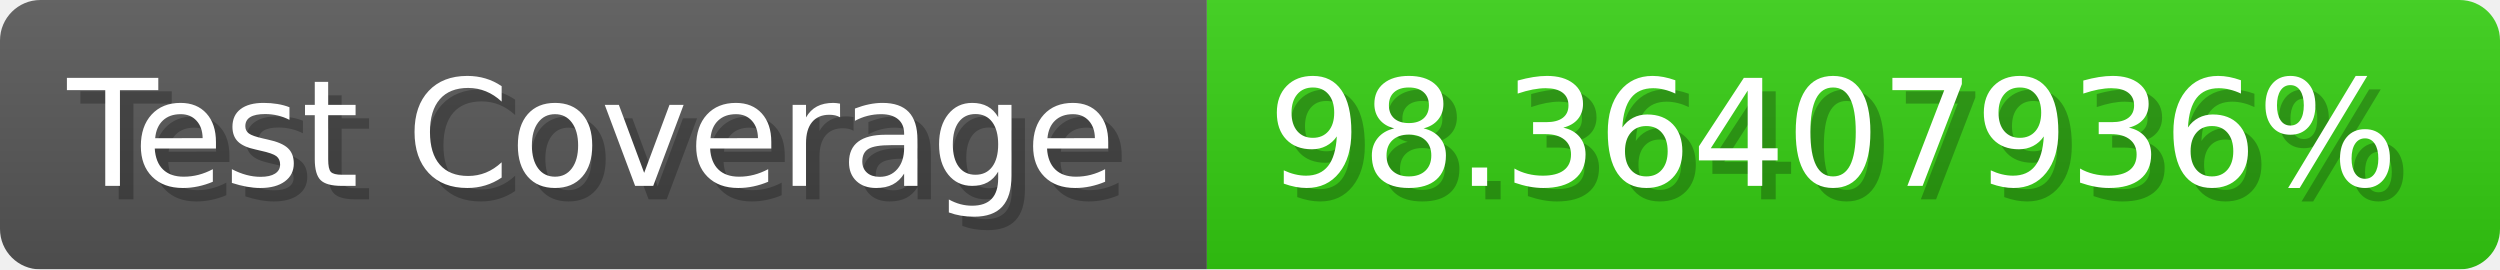
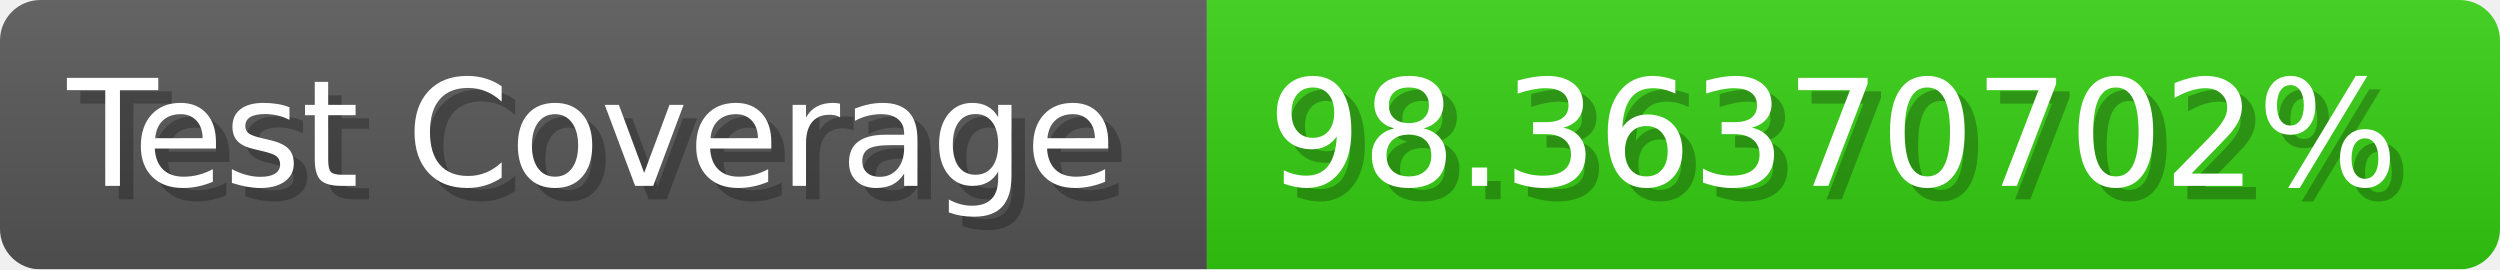
- <svg xmlns="http://www.w3.org/2000/svg" width="185.6" height="20" viewBox="0 0 1856 200" role="img" aria-label="Test Coverage: 98.36407936%">
+ <svg xmlns="http://www.w3.org/2000/svg" width="185.6" height="20" viewBox="0 0 1856 200" role="img" aria-label="Test Coverage: 98.36370702%">
  <linearGradient id="a" x2="0" y2="100%">
    <stop offset="0" stop-opacity=".1" stop-color="#EEE" />
    <stop offset="1" stop-opacity=".1" />
  </linearGradient>
  <mask id="m">
    <rect width="1856" height="200" rx="30" fill="#FFF" />
  </mask>
  <g mask="url(#m)">
    <rect width="896" height="200" fill="#555" />
    <rect width="960" height="200" fill="#3C1" x="896" />
    <rect width="1856" height="200" fill="url(#a)" />
  </g>
  <g aria-hidden="true" fill="#fff" text-anchor="start" font-family="Verdana,DejaVu Sans,sans-serif" font-size="110">
    <text x="60" y="148" textLength="796" fill="#000" opacity="0.25">Test Coverage</text>
    <text x="50" y="138" textLength="796">Test Coverage</text>
-     <text x="951" y="148" textLength="860" fill="#000" opacity="0.25">98.36407936%</text>
-     <text x="941" y="138" textLength="860">98.36407936%</text>
+     <text x="951" y="148" textLength="860" fill="#000" opacity="0.25">98.36370702%</text>
+     <text x="941" y="138" textLength="860">98.36370702%</text>
  </g>
</svg>
